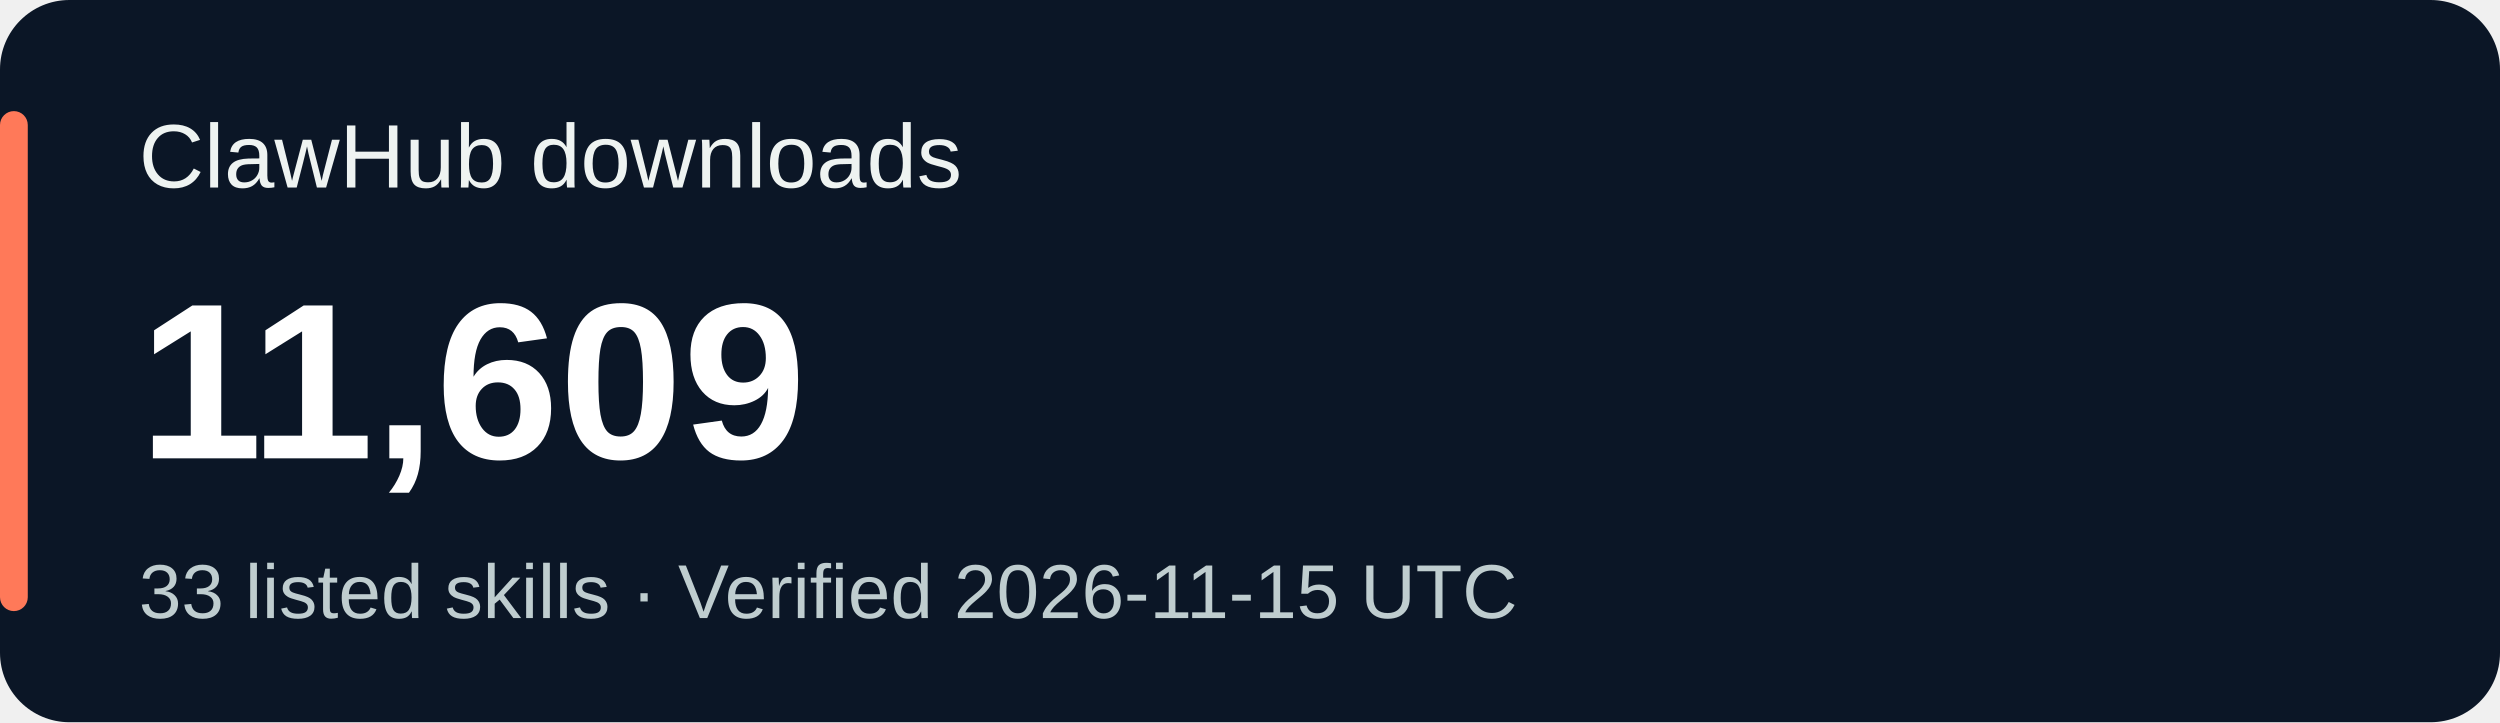
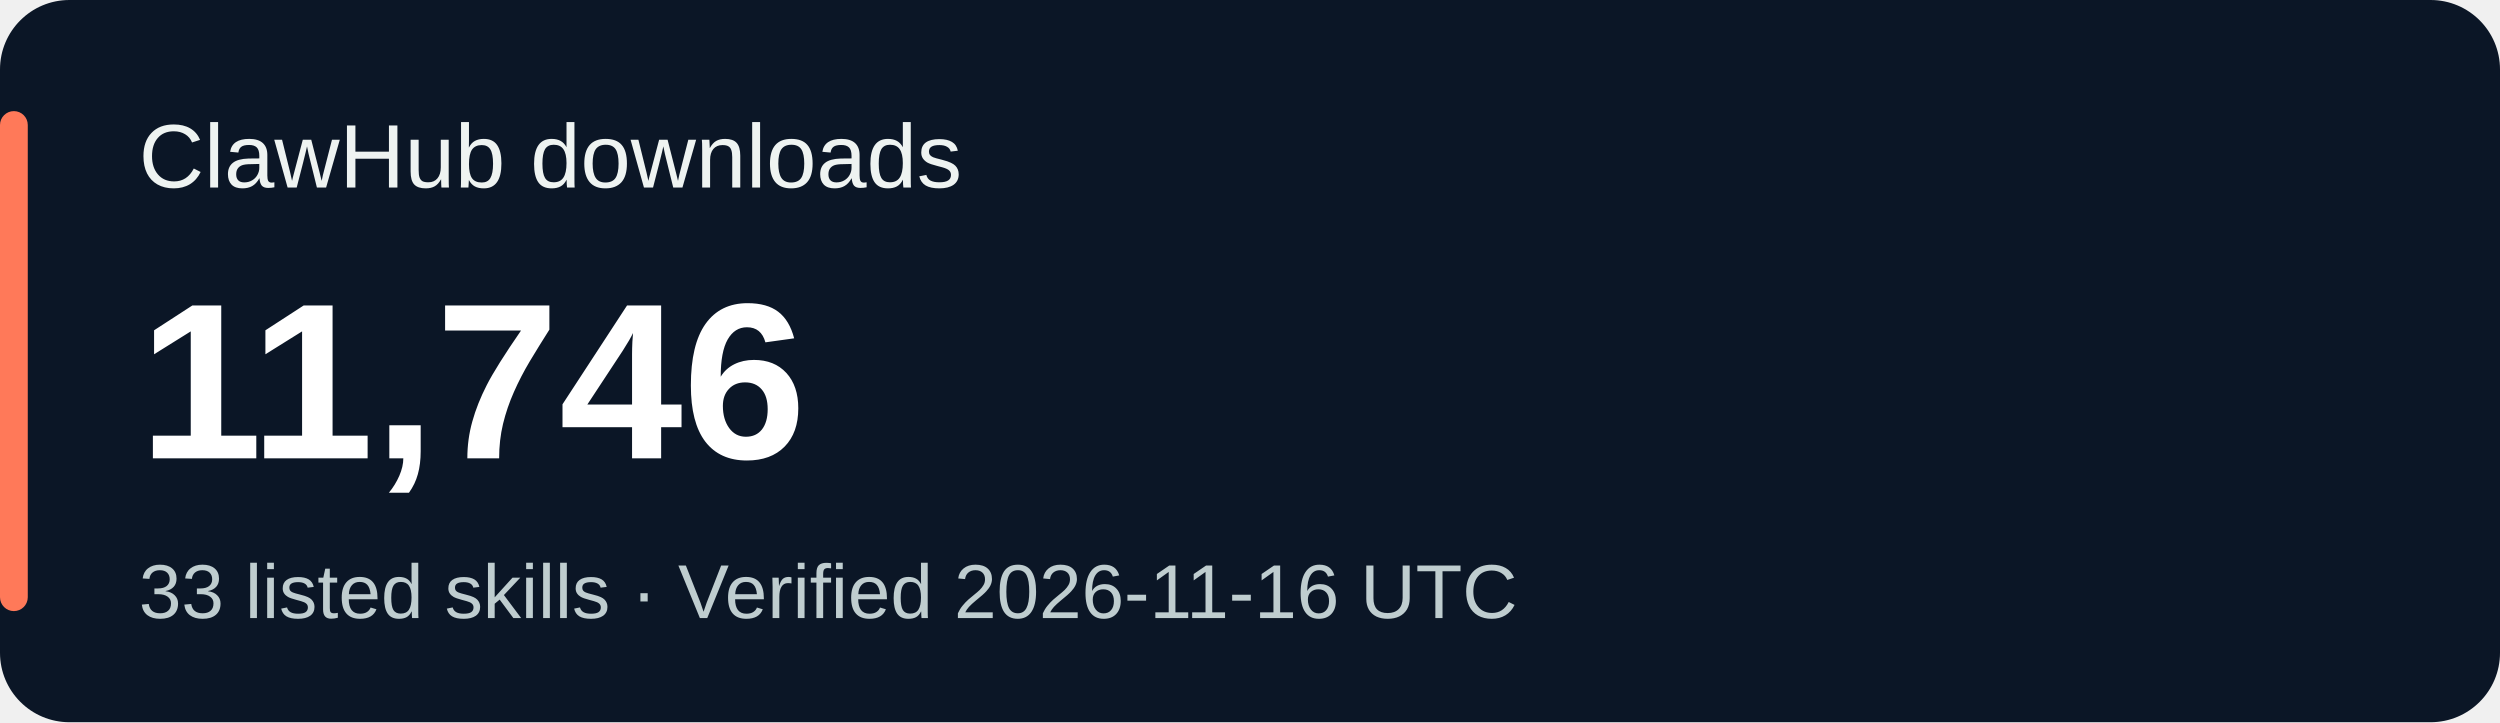
<svg xmlns="http://www.w3.org/2000/svg" width="360" height="104" viewBox="0 0 360 104" role="img" aria-labelledby="title desc">
  <rect width="360" height="104" rx="10" fill="#0b1626" />
  <rect x="0" y="16" width="4" height="72" rx="2" fill="#ff7959" />
  <g font-family="Verdana,Arial,sans-serif">
    <text x="20" y="27" fill="#eef3f1" font-size="13">ClawHub downloads</text>
-     <text x="20" y="66" fill="#ffffff" font-size="32" font-weight="700">11,609</text>
-     <text x="20" y="89" fill="#bfcdcf" font-size="11">33 listed skills · Verified 2026-11-15 UTC</text>
+     <text x="20" y="66" fill="#ffffff" font-size="32" font-weight="700">11,746</text>
+     <text x="20" y="89" fill="#bfcdcf" font-size="11">33 listed skills · Verified 2026-11-16 UTC</text>
  </g>
</svg>
